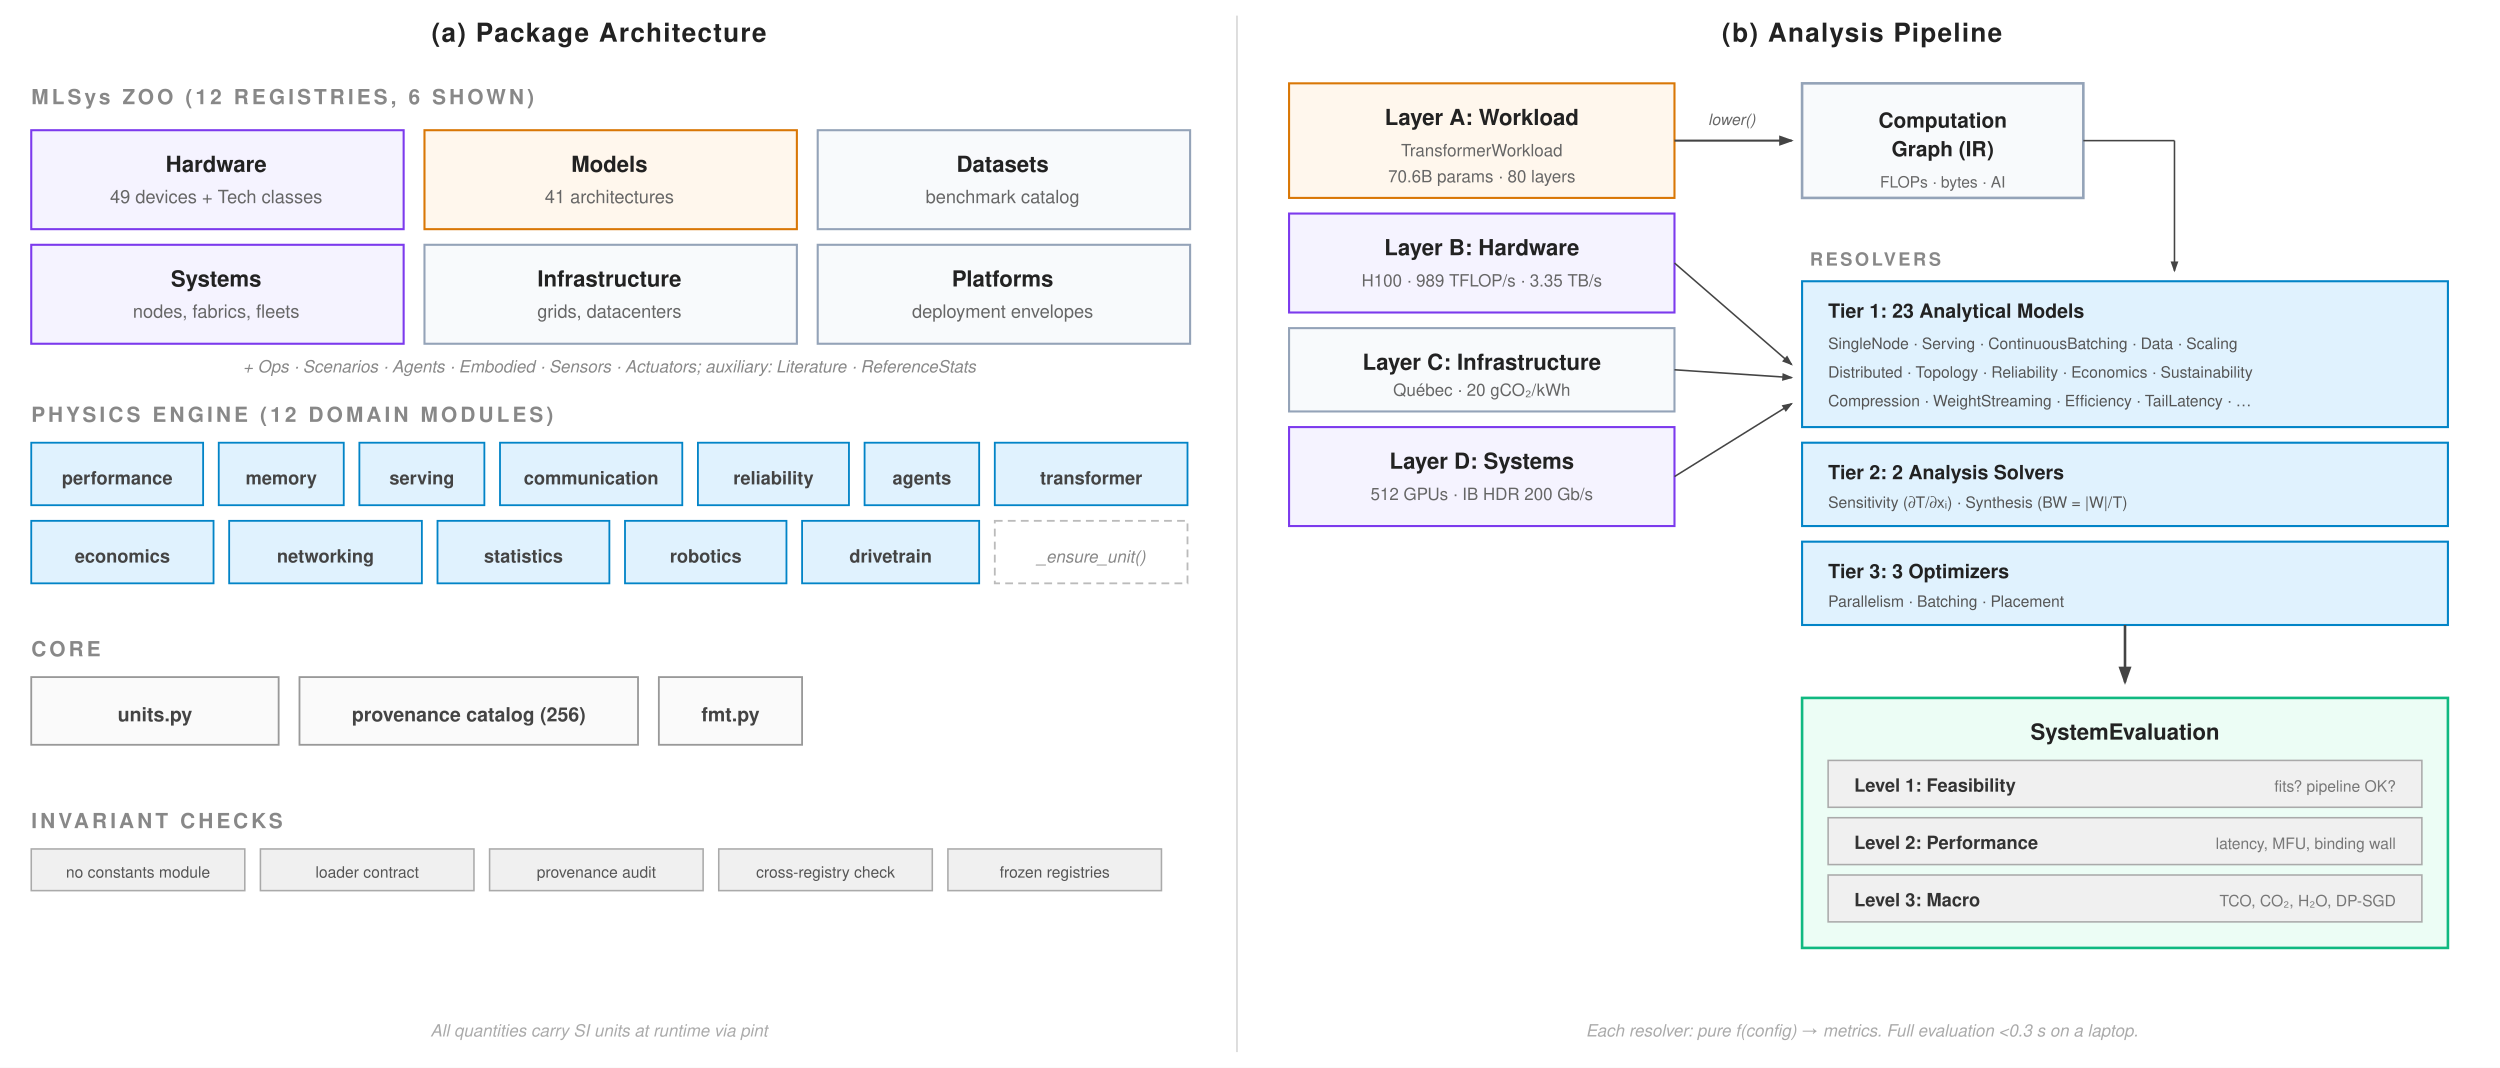
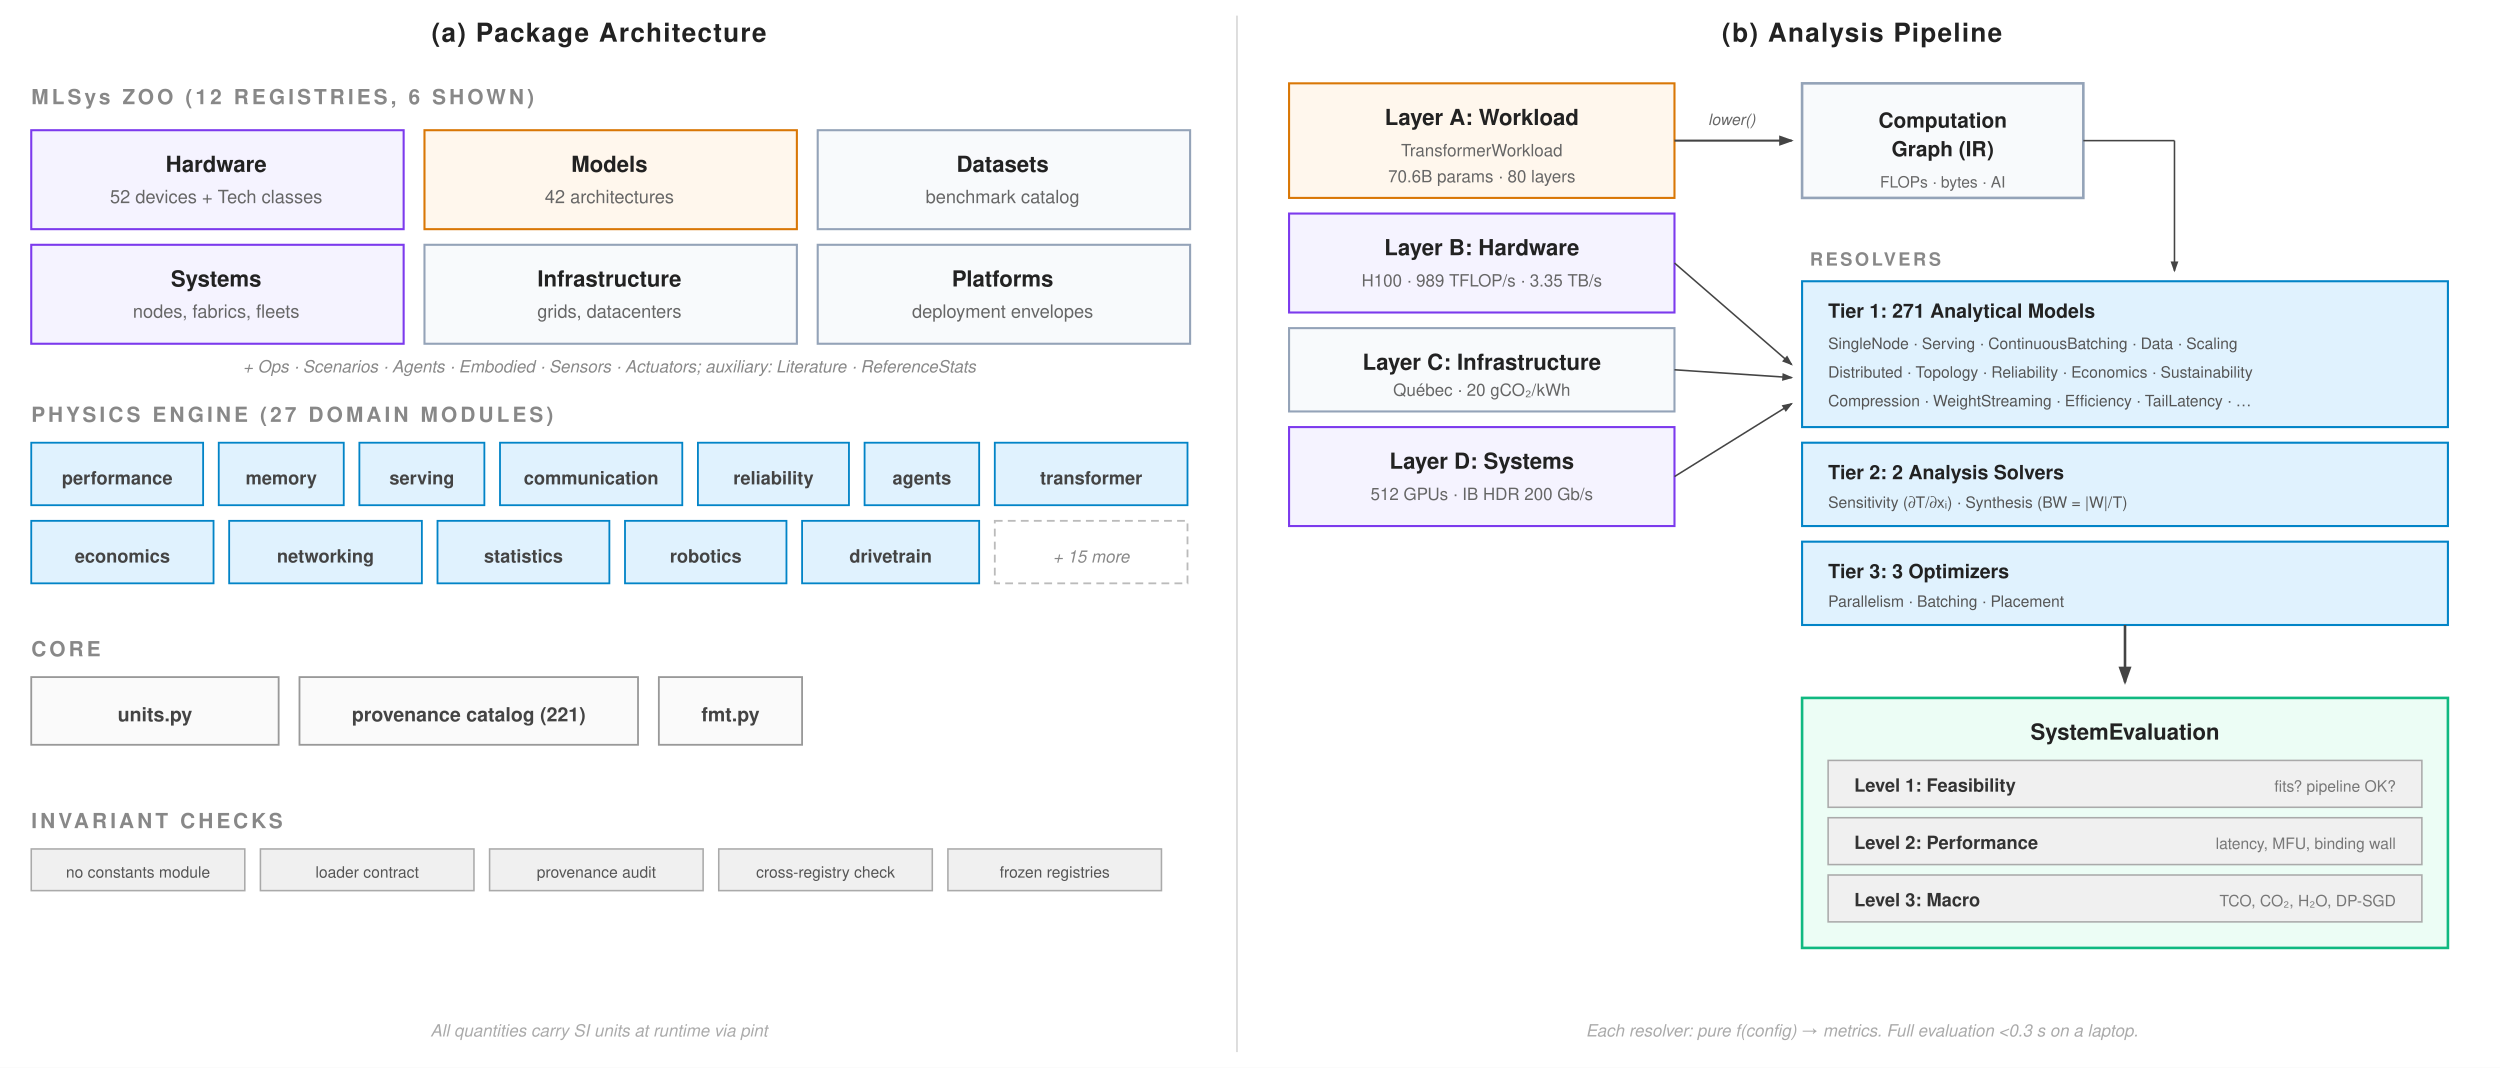
<svg xmlns="http://www.w3.org/2000/svg" viewBox="0 0 960 410" font-family="Helvetica Neue, Helvetica, Arial, sans-serif">
  <rect width="960" height="410" fill="#fff" />
  <defs>
    <marker id="arrow" markerWidth="7" markerHeight="5" refX="6" refY="2.5" orient="auto">
      <path d="M0,0 L7,2.5 L0,5 Z" fill="#444" />
    </marker>
  </defs>
  <text x="230" y="16" text-anchor="middle" font-size="10" font-weight="700" fill="#222" letter-spacing="0.5">(a) Package Architecture</text>
  <text x="715" y="16" text-anchor="middle" font-size="10" font-weight="700" fill="#222" letter-spacing="0.5">(b) Analysis Pipeline</text>
  <line x1="475" y1="6" x2="475" y2="404" stroke="#ccc" stroke-width="0.5" />
  <text x="12" y="40" font-size="8" font-weight="700" fill="#888" letter-spacing="1.2" data-template="MLSys ZOO ({CountRegistriesCurated} REGISTRIES, 6 SHOWN)">MLSys ZOO (12 REGISTRIES, 6 SHOWN)</text>
  <rect x="12" y="50" width="143" height="38" fill="#f5f3ff" stroke="#7c3aed" stroke-width="0.8" />
  <text x="83" y="66" text-anchor="middle" font-size="8.5" font-weight="700" fill="#222">Hardware</text>
-   <text x="83" y="78" text-anchor="middle" font-size="7" fill="#666" data-template="{CountHardwareDevices} devices + Tech classes">49 devices + Tech classes</text>
+   <text x="83" y="78" text-anchor="middle" font-size="7" fill="#666" data-template="{CountHardwareDevices} devices + Tech classes">52 devices + Tech classes</text>
  <rect x="163" y="50" width="143" height="38" fill="#fff7ed" stroke="#d97706" stroke-width="0.8" />
  <text x="234" y="66" text-anchor="middle" font-size="8.5" font-weight="700" fill="#222">Models</text>
-   <text x="234" y="78" text-anchor="middle" font-size="7" fill="#666" data-template="{CountModels} architectures">41 architectures</text>
+   <text x="234" y="78" text-anchor="middle" font-size="7" fill="#666" data-template="{CountModels} architectures">42 architectures</text>
  <rect x="314" y="50" width="143" height="38" fill="#f8fafc" stroke="#94a3b8" stroke-width="0.8" />
  <text x="385" y="66" text-anchor="middle" font-size="8.5" font-weight="700" fill="#222">Datasets</text>
  <text x="385" y="78" text-anchor="middle" font-size="7" fill="#666">benchmark catalog</text>
  <rect x="12" y="94" width="143" height="38" fill="#f5f3ff" stroke="#7c3aed" stroke-width="0.8" />
  <text x="83" y="110" text-anchor="middle" font-size="8.5" font-weight="700" fill="#222">Systems</text>
  <text x="83" y="122" text-anchor="middle" font-size="7" fill="#666">nodes, fabrics, fleets</text>
  <rect x="163" y="94" width="143" height="38" fill="#f8fafc" stroke="#94a3b8" stroke-width="0.8" />
  <text x="234" y="110" text-anchor="middle" font-size="8.5" font-weight="700" fill="#222">Infrastructure</text>
  <text x="234" y="122" text-anchor="middle" font-size="7" fill="#666">grids, datacenters</text>
  <rect x="314" y="94" width="143" height="38" fill="#f8fafc" stroke="#94a3b8" stroke-width="0.8" />
  <text x="385" y="110" text-anchor="middle" font-size="8.5" font-weight="700" fill="#222">Platforms</text>
  <text x="385" y="122" text-anchor="middle" font-size="7" fill="#666">deployment envelopes</text>
  <text x="234" y="143" text-anchor="middle" font-size="6.5" font-style="italic" fill="#888">+ Ops · Scenarios · Agents · Embodied · Sensors · Actuators; auxiliary: Literature · ReferenceStats</text>
-   <text x="12" y="162" font-size="8" font-weight="700" fill="#888" letter-spacing="1.2" data-template="PHYSICS ENGINE ({CountPhysicsDomainModules} DOMAIN MODULES)">PHYSICS ENGINE (12 DOMAIN MODULES)</text>
+   <text x="12" y="162" font-size="8" font-weight="700" fill="#888" letter-spacing="1.2" data-template="PHYSICS ENGINE ({CountPhysicsDomainModules} DOMAIN MODULES)">PHYSICS ENGINE (27 DOMAIN MODULES)</text>
  <rect x="12" y="170" width="66" height="24" fill="#e0f2fe" stroke="#0284c7" stroke-width="0.7" />
  <text x="45" y="186" text-anchor="middle" font-size="7" font-weight="600" fill="#444">performance</text>
  <rect x="84" y="170" width="48" height="24" fill="#e0f2fe" stroke="#0284c7" stroke-width="0.7" />
  <text x="108" y="186" text-anchor="middle" font-size="7" font-weight="600" fill="#444">memory</text>
  <rect x="138" y="170" width="48" height="24" fill="#e0f2fe" stroke="#0284c7" stroke-width="0.7" />
  <text x="162" y="186" text-anchor="middle" font-size="7" font-weight="600" fill="#444">serving</text>
  <rect x="192" y="170" width="70" height="24" fill="#e0f2fe" stroke="#0284c7" stroke-width="0.7" />
  <text x="227" y="186" text-anchor="middle" font-size="7" font-weight="600" fill="#444">communication</text>
  <rect x="268" y="170" width="58" height="24" fill="#e0f2fe" stroke="#0284c7" stroke-width="0.7" />
  <text x="297" y="186" text-anchor="middle" font-size="7" font-weight="600" fill="#444">reliability</text>
  <rect x="332" y="170" width="44" height="24" fill="#e0f2fe" stroke="#0284c7" stroke-width="0.7" />
  <text x="354" y="186" text-anchor="middle" font-size="7" font-weight="600" fill="#444">agents</text>
  <rect x="382" y="170" width="74" height="24" fill="#e0f2fe" stroke="#0284c7" stroke-width="0.7" />
  <text x="419" y="186" text-anchor="middle" font-size="7" font-weight="600" fill="#444">transformer</text>
  <rect x="12" y="200" width="70" height="24" fill="#e0f2fe" stroke="#0284c7" stroke-width="0.7" />
  <text x="47" y="216" text-anchor="middle" font-size="7" font-weight="600" fill="#444">economics</text>
  <rect x="88" y="200" width="74" height="24" fill="#e0f2fe" stroke="#0284c7" stroke-width="0.7" />
  <text x="125" y="216" text-anchor="middle" font-size="7" font-weight="600" fill="#444">networking</text>
  <rect x="168" y="200" width="66" height="24" fill="#e0f2fe" stroke="#0284c7" stroke-width="0.7" />
  <text x="201" y="216" text-anchor="middle" font-size="7" font-weight="600" fill="#444">statistics</text>
  <rect x="240" y="200" width="62" height="24" fill="#e0f2fe" stroke="#0284c7" stroke-width="0.7" />
  <text x="271" y="216" text-anchor="middle" font-size="7" font-weight="600" fill="#444">robotics</text>
  <rect x="308" y="200" width="68" height="24" fill="#e0f2fe" stroke="#0284c7" stroke-width="0.7" />
  <text x="342" y="216" text-anchor="middle" font-size="7" font-weight="600" fill="#444">drivetrain</text>
  <rect x="382" y="200" width="74" height="24" fill="#fff" stroke="#bbb" stroke-width="0.7" stroke-dasharray="3,2" />
-   <text x="419" y="216" text-anchor="middle" font-size="6.5" font-style="italic" fill="#888">_ensure_unit()</text>
+   <text x="419" y="216" text-anchor="middle" font-size="6.5" font-style="italic" fill="#888" data-template="+ {DiagramAnatomyMorePhysics} more">+ 15 more</text>
  <text x="12" y="252" font-size="8" font-weight="700" fill="#888" letter-spacing="1.2">CORE</text>
  <rect x="12" y="260" width="95" height="26" fill="#fafafa" stroke="#999" stroke-width="0.7" />
  <text x="59.5" y="277" text-anchor="middle" font-size="7.5" font-weight="600" fill="#444">units.py</text>
  <rect x="115" y="260" width="130" height="26" fill="#fafafa" stroke="#999" stroke-width="0.7" />
-   <text x="180" y="277" text-anchor="middle" font-size="7.5" font-weight="600" fill="#444" data-template="provenance catalog ({CountProvenanceRecords})">provenance catalog (256)</text>
+   <text x="180" y="277" text-anchor="middle" font-size="7.5" font-weight="600" fill="#444" data-template="provenance catalog ({CountProvenanceRecords})">provenance catalog (221)</text>
  <rect x="253" y="260" width="55" height="26" fill="#fafafa" stroke="#999" stroke-width="0.7" />
  <text x="280.5" y="277" text-anchor="middle" font-size="7.5" font-weight="600" fill="#444">fmt.py</text>
  <text x="12" y="318" font-size="8" font-weight="700" fill="#888" letter-spacing="1.2">INVARIANT CHECKS</text>
  <rect x="12" y="326" width="82" height="16" fill="#f0f0f0" stroke="#aaa" stroke-width="0.6" />
  <text x="53" y="337" text-anchor="middle" font-size="6" fill="#555">no constants module</text>
  <rect x="100" y="326" width="82" height="16" fill="#f0f0f0" stroke="#aaa" stroke-width="0.6" />
  <text x="141" y="337" text-anchor="middle" font-size="6" fill="#555">loader contract</text>
  <rect x="188" y="326" width="82" height="16" fill="#f0f0f0" stroke="#aaa" stroke-width="0.6" />
  <text x="229" y="337" text-anchor="middle" font-size="6" fill="#555">provenance audit</text>
  <rect x="276" y="326" width="82" height="16" fill="#f0f0f0" stroke="#aaa" stroke-width="0.6" />
  <text x="317" y="337" text-anchor="middle" font-size="6" fill="#555">cross-registry check</text>
  <rect x="364" y="326" width="82" height="16" fill="#f0f0f0" stroke="#aaa" stroke-width="0.6" />
  <text x="405" y="337" text-anchor="middle" font-size="6" fill="#555">frozen registries</text>
  <text x="230" y="398" text-anchor="middle" font-size="6.5" font-style="italic" fill="#aaa">All quantities carry SI units at runtime via pint</text>
  <rect x="495" y="32" width="148" height="44" fill="#fff7ed" stroke="#d97706" stroke-width="0.8" />
  <text x="569" y="48" text-anchor="middle" font-size="8.5" font-weight="700" fill="#222">Layer A: Workload</text>
  <text x="569" y="60" text-anchor="middle" font-size="6.5" fill="#666">TransformerWorkload</text>
  <text x="569" y="70" text-anchor="middle" font-size="6.5" fill="#666" data-template="{RegLlamaSeventyParamsB}B params · {RegLlamaSeventyLayers} layers">70.6B params · 80 layers</text>
  <rect x="495" y="82" width="148" height="38" fill="#f5f3ff" stroke="#7c3aed" stroke-width="0.8" />
  <text x="569" y="98" text-anchor="middle" font-size="8.5" font-weight="700" fill="#222">Layer B: Hardware</text>
  <text x="569" y="110" text-anchor="middle" font-size="6.5" fill="#666" data-template="H100 · {RegHhPeakTflops} TFLOP/s · {RegHhBandwidthTBs} TB/s">H100 · 989 TFLOP/s · 3.35 TB/s</text>
  <rect x="495" y="126" width="148" height="32" fill="#f8fafc" stroke="#94a3b8" stroke-width="0.8" />
  <text x="569" y="142" text-anchor="middle" font-size="8.5" font-weight="700" fill="#222">Layer C: Infrastructure</text>
  <text x="569" y="152" text-anchor="middle" font-size="6.5" fill="#666" data-template="Québec · {RegGridQuebecCarbonIntensity} gCO₂/kWh">Québec · 20 gCO₂/kWh</text>
  <rect x="495" y="164" width="148" height="38" fill="#f5f3ff" stroke="#7c3aed" stroke-width="0.8" />
  <text x="569" y="180" text-anchor="middle" font-size="8.5" font-weight="700" fill="#222">Layer D: Systems</text>
  <text x="569" y="192" text-anchor="middle" font-size="6.5" fill="#666" data-template="{CaseRThreeGpus} GPUs · {CaseRThreeFabric} {CaseRThreeFabricGbps} Gb/s">512 GPUs · IB HDR 200 Gb/s</text>
  <line x1="643" y1="54" x2="688" y2="54" stroke="#444" stroke-width="0.8" marker-end="url(#arrow)" />
  <text x="665" y="48" text-anchor="middle" font-size="6" font-style="italic" fill="#666">lower()</text>
  <rect x="692" y="32" width="108" height="44" fill="#f8fafc" stroke="#94a3b8" stroke-width="1" />
  <text x="746" y="49" text-anchor="middle" font-size="8" font-weight="700" fill="#222">Computation</text>
  <text x="746" y="60" text-anchor="middle" font-size="8" font-weight="700" fill="#222">Graph (IR)</text>
  <text x="746" y="72" text-anchor="middle" font-size="6" fill="#666">FLOPs · bytes · AI</text>
  <line x1="643" y1="101" x2="688" y2="140" stroke="#444" stroke-width="0.6" marker-end="url(#arrow)" />
  <line x1="643" y1="142" x2="688" y2="145" stroke="#444" stroke-width="0.6" marker-end="url(#arrow)" />
  <line x1="643" y1="183" x2="688" y2="155" stroke="#444" stroke-width="0.6" marker-end="url(#arrow)" />
  <line x1="800" y1="54" x2="835" y2="54" stroke="#444" stroke-width="0.6" />
  <line x1="835" y1="54" x2="835" y2="104" stroke="#444" stroke-width="0.6" marker-end="url(#arrow)" />
  <text x="695" y="102" font-size="7" font-weight="700" fill="#888" letter-spacing="1">RESOLVERS</text>
  <rect x="692" y="108" width="248" height="56" fill="#e0f2fe" stroke="#0284c7" stroke-width="0.8" />
-   <text x="702" y="122" font-size="7.5" font-weight="700" fill="#222" data-template="Tier 1: {CountResolverModels} Analytical Models">Tier 1: 23 Analytical Models</text>
+   <text x="702" y="122" font-size="7.5" font-weight="700" fill="#222" data-template="Tier 1: {CountResolverModels} Analytical Models">Tier 1: 271 Analytical Models</text>
  <text x="702" y="134" font-size="6" fill="#555">SingleNode · Serving · ContinuousBatching · Data · Scaling</text>
  <text x="702" y="145" font-size="6" fill="#555">Distributed · Topology · Reliability · Economics · Sustainability</text>
  <text x="702" y="156" font-size="6" fill="#555">Compression · WeightStreaming · Efficiency · TailLatency · …</text>
  <rect x="692" y="170" width="248" height="32" fill="#e0f2fe" stroke="#0284c7" stroke-width="0.8" />
  <text x="702" y="184" font-size="7.5" font-weight="700" fill="#222" data-template="Tier 2: {CountResolverSolvers} Analysis Solvers">Tier 2: 2 Analysis Solvers</text>
  <text x="702" y="195" font-size="6" fill="#555">Sensitivity (∂T/∂xᵢ) · Synthesis (BW = |W|/T)</text>
  <rect x="692" y="208" width="248" height="32" fill="#e0f2fe" stroke="#0284c7" stroke-width="0.8" />
  <text x="702" y="222" font-size="7.5" font-weight="700" fill="#222" data-template="Tier 3: {CountResolverOptimizers} Optimizers">Tier 3: 3 Optimizers</text>
  <text x="702" y="233" font-size="6" fill="#555">Parallelism · Batching · Placement</text>
  <line x1="816" y1="240" x2="816" y2="262" stroke="#444" stroke-width="1" marker-end="url(#arrow)" />
  <rect x="692" y="268" width="248" height="96" fill="#ecfdf5" stroke="#10b981" stroke-width="1" />
  <text x="816" y="284" text-anchor="middle" font-size="8.5" font-weight="700" fill="#222">SystemEvaluation</text>
  <rect x="702" y="292" width="228" height="18" fill="#f0f0f0" stroke="#aaa" stroke-width="0.6" />
  <text x="712" y="304" font-size="7" font-weight="600" fill="#333">Level 1: Feasibility</text>
  <text x="920" y="304" text-anchor="end" font-size="6" fill="#777">fits? pipeline OK?</text>
  <rect x="702" y="314" width="228" height="18" fill="#f0f0f0" stroke="#aaa" stroke-width="0.6" />
  <text x="712" y="326" font-size="7" font-weight="600" fill="#333">Level 2: Performance</text>
  <text x="920" y="326" text-anchor="end" font-size="6" fill="#777">latency, MFU, binding wall</text>
  <rect x="702" y="336" width="228" height="18" fill="#f0f0f0" stroke="#aaa" stroke-width="0.6" />
  <text x="712" y="348" font-size="7" font-weight="600" fill="#333">Level 3: Macro</text>
  <text x="920" y="348" text-anchor="end" font-size="6" fill="#777">TCO, CO₂, H₂O, DP-SGD</text>
  <text x="715" y="398" text-anchor="middle" font-size="6.5" font-style="italic" fill="#aaa">Each resolver: pure f(config) → metrics. Full evaluation &lt;0.3 s on a laptop.</text>
</svg>
